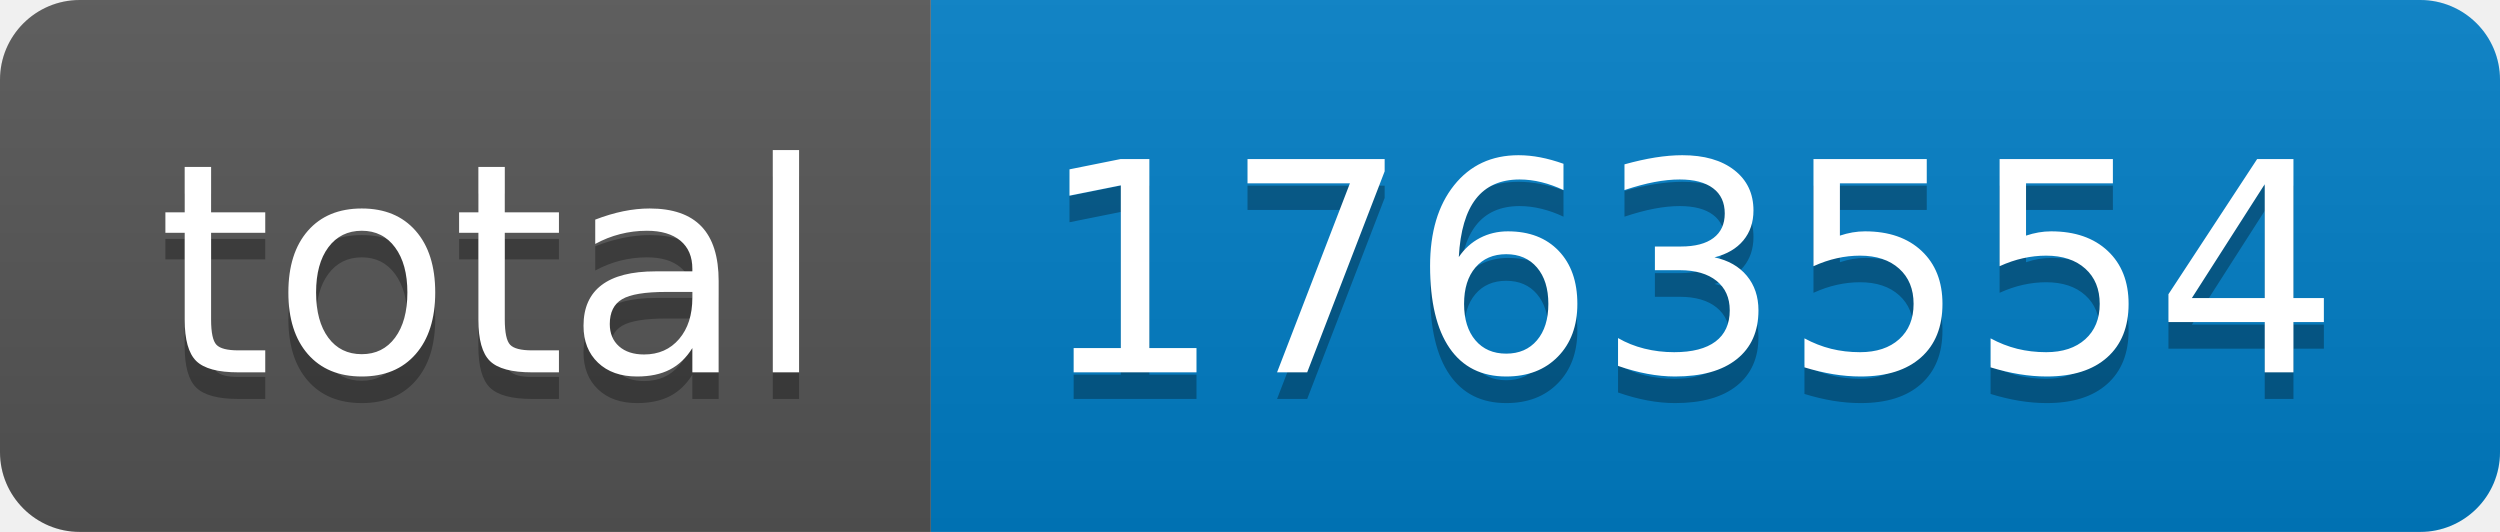
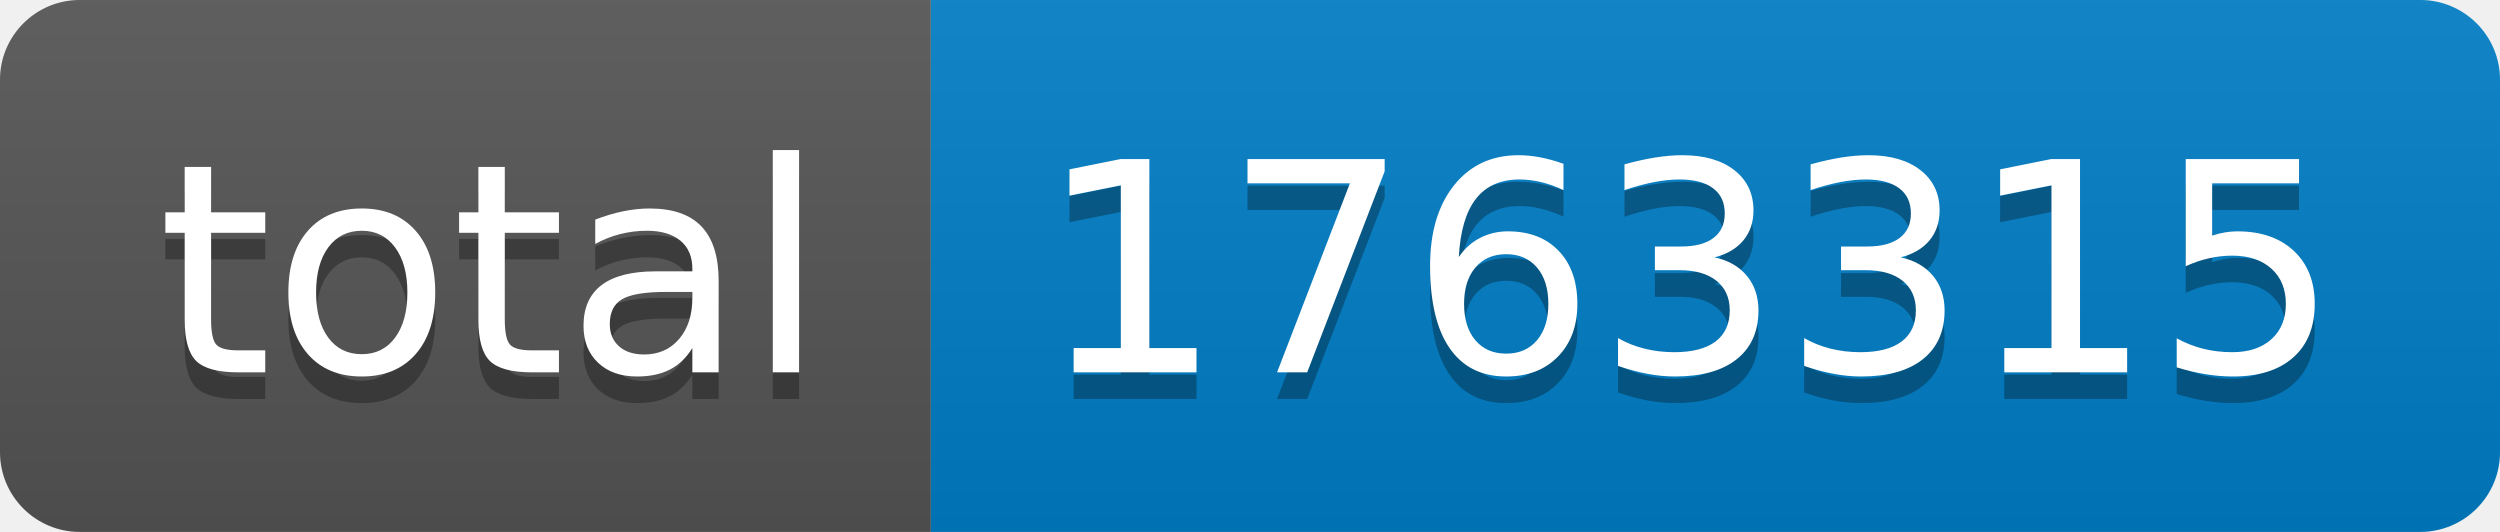
- <svg xmlns="http://www.w3.org/2000/svg" width="94" height="20" role="img" aria-label="total: 1763554">
+ <svg xmlns="http://www.w3.org/2000/svg" width="94" height="20" role="img" aria-label="total: 1763315">
  <linearGradient id="s" x2="0" y2="100%">
    <stop offset="0" stop-color="#bbb" stop-opacity=".1" />
    <stop offset="1" stop-opacity=".1" />
  </linearGradient>
  <clipPath id="r">
    <rect width="94" height="20" rx="3" fill="#fff" />
  </clipPath>
  <g clip-path="url(#r)">
    <rect width="35" height="20" fill="#555" />
    <rect x="35" width="59" height="20" fill="#007ec6" />
    <rect width="94" height="20" fill="url(#s)" />
  </g>
  <g fill="#fff" text-anchor="middle" font-family="Verdana,Geneva,DejaVu Sans,sans-serif" text-rendering="geometricPrecision" font-size="110">
    <text aria-hidden="true" x="185" y="150" fill="#010101" fill-opacity=".3" transform="scale(.1)" textLength="250">total</text>
    <text x="185" y="140" transform="scale(.1)" fill="#fff" textLength="250">total</text>
-     <text aria-hidden="true" x="635" y="150" fill="#010101" fill-opacity=".3" transform="scale(.1)" textLength="490">1763554</text>
-     <text x="635" y="140" transform="scale(.1)" fill="#fff" textLength="490">1763554</text>
+     <text aria-hidden="true" x="635" y="150" fill="#010101" fill-opacity=".3" transform="scale(.1)" textLength="490">1763315</text>
+     <text x="635" y="140" transform="scale(.1)" fill="#fff" textLength="490">1763315</text>
  </g>
</svg>
